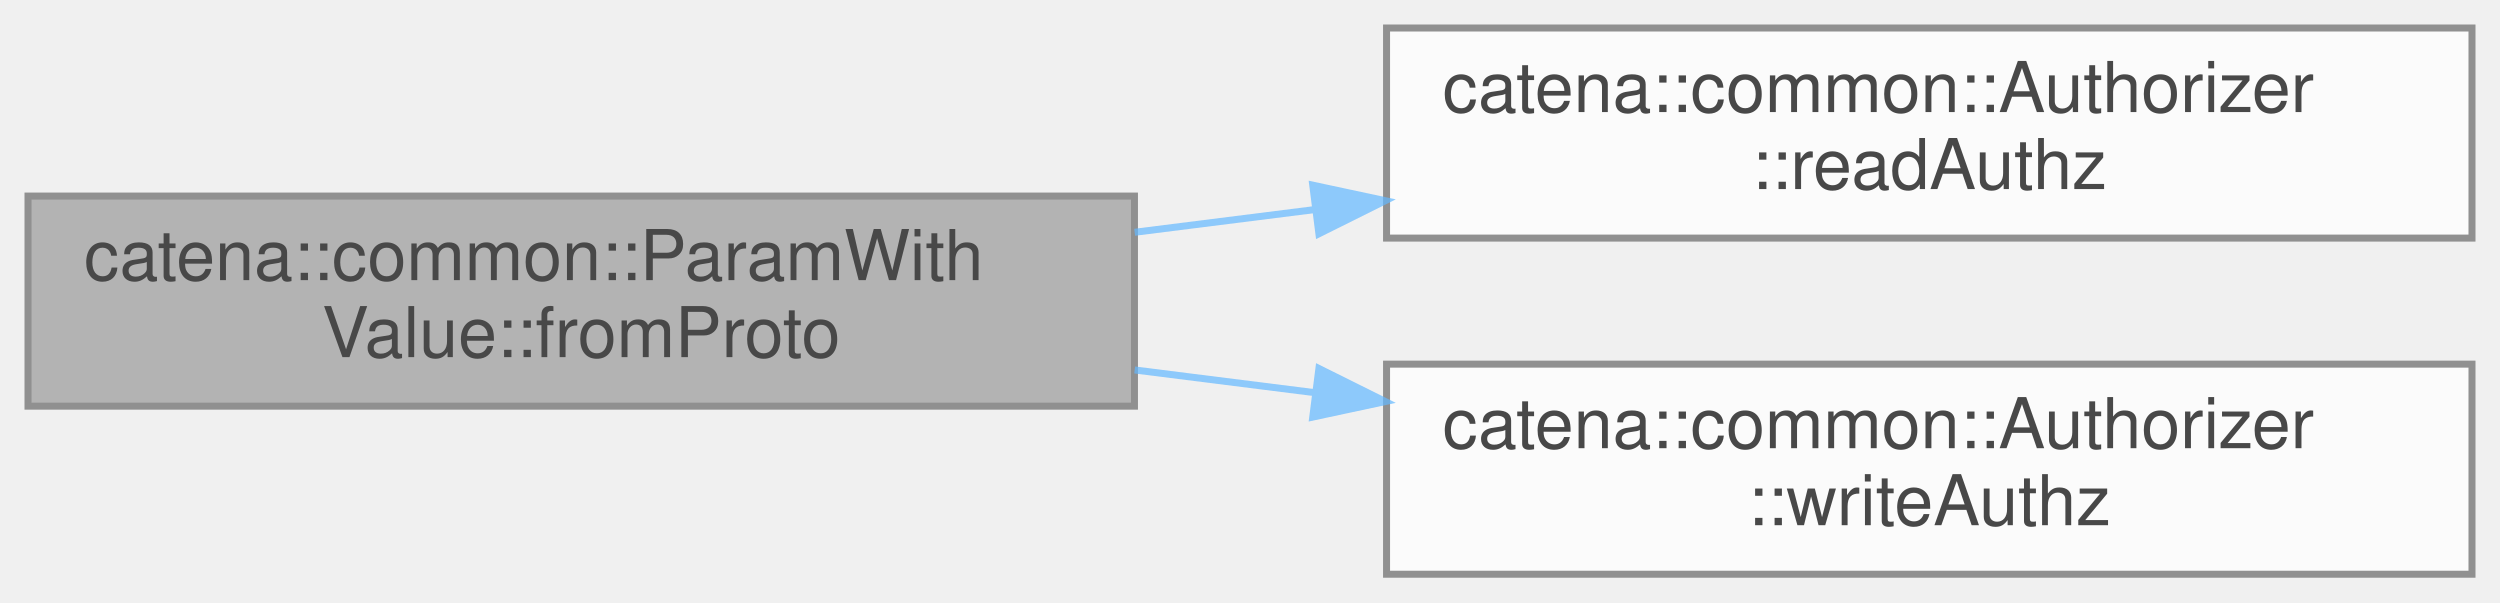
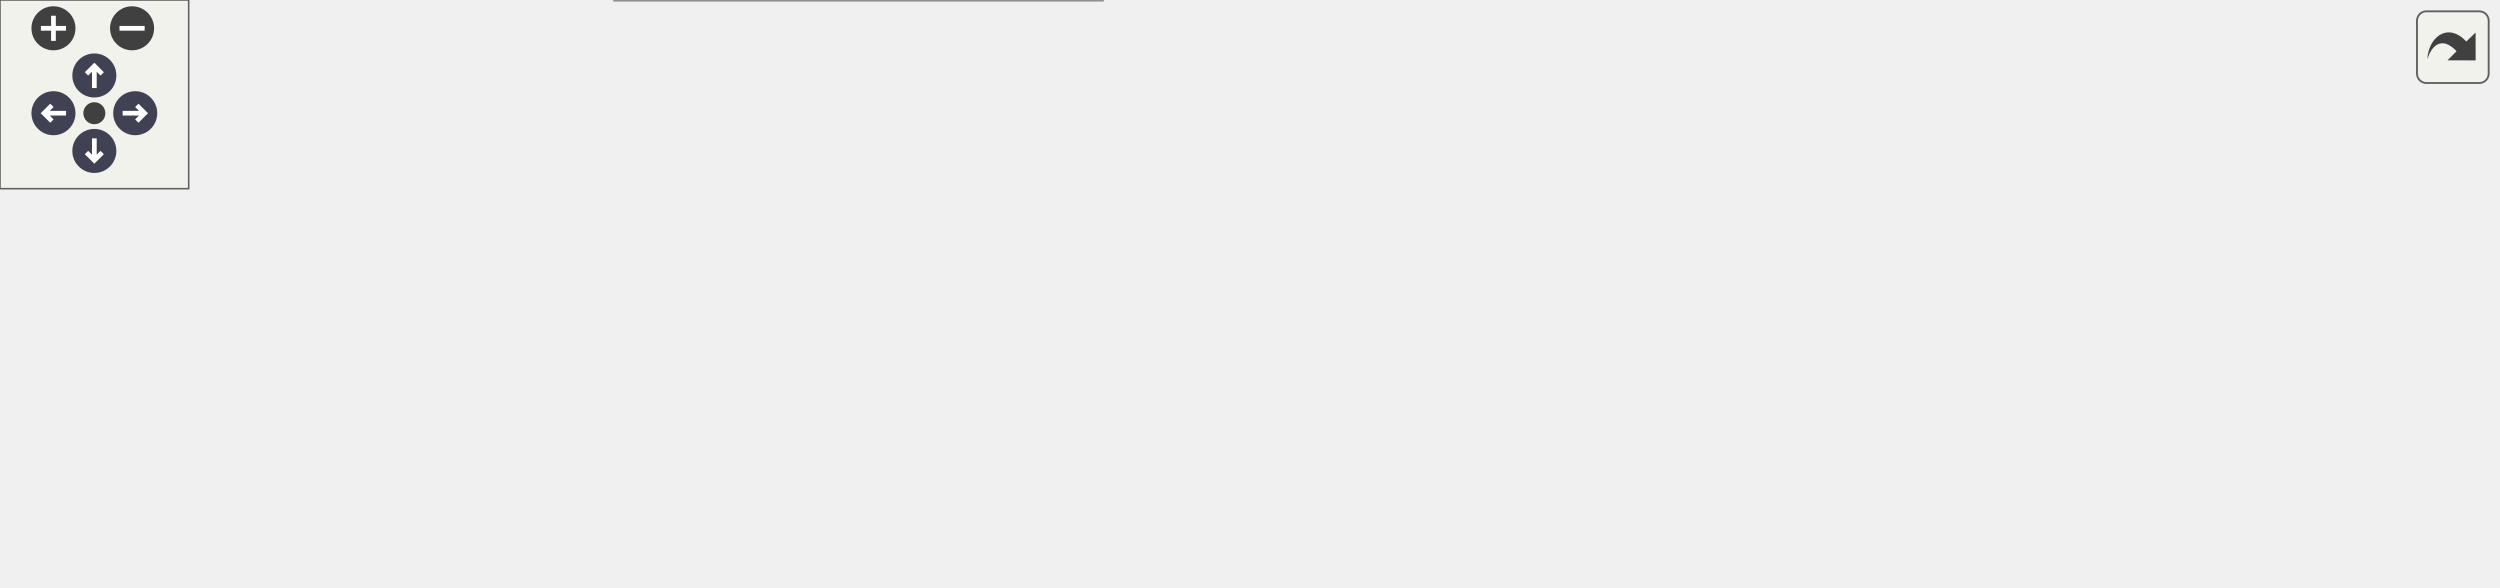
- <svg xmlns="http://www.w3.org/2000/svg" xmlns:xlink="http://www.w3.org/1999/xlink" width="357pt" height="86pt" viewBox="0.00 0.00 357.00 86.00">
-   <svg id="main" version="1.1" xml:space="preserve">
-     <style type="text/css">
+ <svg xmlns="http://www.w3.org/2000/svg" xmlns:xlink="http://www.w3.org/1999/xlink" id="main" version="1.1" xml:space="preserve">
+   <style type="text/css">
.node, .edge {opacity: 0.7;}
.node.selected, .edge.selected {opacity: 1;}
.edge:hover path { stroke: red; }
.edge:hover polygon { stroke: red; fill: red; }
</style>
-     <svg id="graph" class="graph">
-       <g id="graph0" class="graph" transform="scale(1 1) rotate(0) translate(4 82)">
-         <g id="Node000001" class="node">
-           <g id="a_Node000001">
-             <a xlink:title="deserialize the parameter value from protobuf if authorized">
-               <polygon fill="#999999" stroke="#666666" points="158,-54 0,-54 0,-24 158,-24 158,-54" />
-               <text text-anchor="start" x="8" y="-42" font-family="Helvetica,sans-Serif" font-size="10.00">catena::common::ParamWith</text>
-               <text text-anchor="middle" x="79" y="-31" font-family="Helvetica,sans-Serif" font-size="10.00">Value::fromProto</text>
-             </a>
-           </g>
-         </g>
-         <g id="Node000002" class="node">
-           <g id="a_Node000002">
-             <a xlink:href="classcatena_1_1common_1_1Authorizer.html#a2d0c5c9888480653d5c189c102513401" target="_top" xlink:title="Check if the client has read authorization.">
-               <polygon fill="white" stroke="#666666" points="349,-78 194,-78 194,-48 349,-48 349,-78" />
-               <text text-anchor="start" x="202" y="-66" font-family="Helvetica,sans-Serif" font-size="10.00">catena::common::Authorizer</text>
-               <text text-anchor="middle" x="271.5" y="-55" font-family="Helvetica,sans-Serif" font-size="10.00">::readAuthz</text>
-             </a>
-           </g>
-         </g>
-         <g id="edge1_Node000001_Node000002" class="edge">
-           <g id="a_edge1_Node000001_Node000002">
-             <a xlink:title=" ">
-               <path fill="none" stroke="#63b8ff" d="M158.03,-48.83C166.53,-49.9 175.21,-50.99 183.8,-52.08" />
-               <polygon fill="#63b8ff" stroke="#63b8ff" points="183.46,-55.56 193.82,-53.34 184.34,-48.62 183.46,-55.56" />
-             </a>
-           </g>
-         </g>
-         <g id="Node000003" class="node">
-           <g id="a_Node000003">
-             <a xlink:href="classcatena_1_1common_1_1Authorizer.html#a31559d61f0d8fba890111f7a470863f1" target="_top" xlink:title="Check if the client has write authorization.">
-               <polygon fill="white" stroke="#666666" points="349,-30 194,-30 194,0 349,0 349,-30" />
-               <text text-anchor="start" x="202" y="-18" font-family="Helvetica,sans-Serif" font-size="10.00">catena::common::Authorizer</text>
-               <text text-anchor="middle" x="271.5" y="-7" font-family="Helvetica,sans-Serif" font-size="10.00">::writeAuthz</text>
-             </a>
-           </g>
-         </g>
-         <g id="edge2_Node000001_Node000003" class="edge">
-           <g id="a_edge2_Node000001_Node000003">
-             <a xlink:title=" ">
-               <path fill="none" stroke="#63b8ff" d="M158.03,-29.17C166.53,-28.1 175.21,-27.01 183.8,-25.92" />
-               <polygon fill="#63b8ff" stroke="#63b8ff" points="184.34,-29.38 193.82,-24.66 183.46,-22.44 184.34,-29.38" />
-             </a>
-           </g>
+   <defs>
+     <circle id="rim" cx="0" cy="0" r="7" />
+     <circle id="rim2" cx="0" cy="0" r="3.5" />
+     <g id="zoomPlus">
+       <use xlink:href="#rim" fill="#404040">
+         <set attributeName="fill" to="#808080" begin="zoomplus.mouseover" end="zoomplus.mouseout" />
+       </use>
+       <path d="M-4,0h8M0,-4v8" fill="none" stroke="white" stroke-width="1.5" pointer-events="none" />
+     </g>
+     <g id="zoomMin">
+       <use xlink:href="#rim" fill="#404040">
+         <set attributeName="fill" to="#808080" begin="zoomminus.mouseover" end="zoomminus.mouseout" />
+       </use>
+       <path d="M-4,0h8" fill="none" stroke="white" stroke-width="1.5" pointer-events="none" />
+     </g>
+     <g id="arrowUp" transform="translate(30 24)">
+       <use xlink:href="#rim" />
+       <path pointer-events="none" fill="none" stroke="white" stroke-width="1.5" d="M0,-3.0v7 M-2.5,-0.5L0,-3.0L2.5,-0.5" />
+     </g>
+     <g id="arrowRight" transform="rotate(90) translate(36 -43)">
+       <use xlink:href="#rim" />
+       <path pointer-events="none" fill="none" stroke="white" stroke-width="1.5" d="M0,-3.0v7 M-2.5,-0.5L0,-3.0L2.5,-0.5" />
+     </g>
+     <g id="arrowDown" transform="rotate(180) translate(-30 -48)">
+       <use xlink:href="#rim" />
+       <path pointer-events="none" fill="none" stroke="white" stroke-width="1.5" d="M0,-3.0v7 M-2.5,-0.5L0,-3.0L2.5,-0.5" />
+     </g>
+     <g id="arrowLeft" transform="rotate(270) translate(-36 17)">
+       <use xlink:href="#rim" />
+       <path pointer-events="none" fill="none" stroke="white" stroke-width="1.5" d="M0,-3.0v7 M-2.5,-0.5L0,-3.0L2.5,-0.5" />
+     </g>
+     <g id="resetDef">
+       <use xlink:href="#rim2" fill="#404040">
+         <set attributeName="fill" to="#808080" begin="reset.mouseover" end="reset.mouseout" />
+       </use>
+     </g>
+   </defs>
+   <svg id="graph" class="graph">
+     <g id="viewport">
+       <g id="Node000001" class="node">
+         <g id="a_Node000001">
+           <a xlink:title="deserialize the parameter value from protobuf if authorized">
+             <polygon fill="#999999" stroke="#666666" points="158,-78 0,-78 0,-48 158,-48 158,-78" />
+             <text text-anchor="start" x="8" y="-66" font-family="Helvetica,sans-Serif" font-size="10.00">catena::common::ParamWith</text>
+             <text text-anchor="middle" x="79" y="-55" font-family="Helvetica,sans-Serif" font-size="10.00">Value::fromProto</text>
+           </a>
        </g>
      </g>
-     </svg>
+       <g id="Node000002" class="node">
+         <g id="a_Node000002">
+           <a xlink:href="classcatena_1_1common_1_1Authorizer.html#a2d0c5c9888480653d5c189c102513401" target="_top" xlink:title="Check if the client has read authorization.">
+             <polygon fill="white" stroke="#666666" points="350.5,-126 195.5,-126 195.5,-96 350.5,-96 350.5,-126" />
+             <text text-anchor="start" x="203.5" y="-114" font-family="Helvetica,sans-Serif" font-size="10.00">catena::common::Authorizer</text>
+             <text text-anchor="middle" x="273" y="-103" font-family="Helvetica,sans-Serif" font-size="10.00">::readAuthz</text>
+           </a>
+         </g>
+       </g>
+       <g id="edge1_Node000001_Node000002" class="edge">
+         <g id="a_edge1_Node000001_Node000002">
+           <a xlink:title=" ">
+             <path fill="none" stroke="#63b8ff" d="M140.22,-78.06C159.88,-82.97 181.87,-88.47 202.18,-93.54" />
+             <polygon fill="#63b8ff" stroke="#63b8ff" points="201.44,-96.97 211.99,-96 203.14,-90.18 201.44,-96.97" />
+           </a>
+         </g>
+       </g>
+       <g id="Node000003" class="node">
+         <g id="a_Node000003">
+           <a xlink:href="classcatena_1_1common_1_1ParamWithValue.html#a2765e887653aed5b1e59d9dce7aaf818" target="_top" xlink:title="Validates the size of a string or array value. This does not check size of all elements in a string a...">
+             <polygon fill="white" stroke="#666666" points="352,-78 194,-78 194,-48 352,-48 352,-78" />
+             <text text-anchor="start" x="202" y="-66" font-family="Helvetica,sans-Serif" font-size="10.00">catena::common::ParamWith</text>
+             <text text-anchor="middle" x="273" y="-55" font-family="Helvetica,sans-Serif" font-size="10.00">Value::validateSize</text>
+           </a>
+         </g>
+       </g>
+       <g id="edge2_Node000001_Node000003" class="edge">
+         <g id="a_edge2_Node000001_Node000003">
+           <a xlink:title=" ">
+             <path fill="none" stroke="#63b8ff" d="M158.09,-63C166.6,-63 175.3,-63 183.92,-63" />
+             <polygon fill="#63b8ff" stroke="#63b8ff" points="183.98,-66.5 193.98,-63 183.98,-59.5 183.98,-66.5" />
+           </a>
+         </g>
+       </g>
+       <g id="Node000007" class="node">
+         <g id="a_Node000007">
+           <a xlink:href="classcatena_1_1common_1_1Authorizer.html#a31559d61f0d8fba890111f7a470863f1" target="_top" xlink:title="Check if the client has write authorization.">
+             <polygon fill="white" stroke="#666666" points="350.5,-30 195.5,-30 195.5,0 350.5,0 350.5,-30" />
+             <text text-anchor="start" x="203.5" y="-18" font-family="Helvetica,sans-Serif" font-size="10.00">catena::common::Authorizer</text>
+             <text text-anchor="middle" x="273" y="-7" font-family="Helvetica,sans-Serif" font-size="10.00">::writeAuthz</text>
+           </a>
+         </g>
+       </g>
+       <g id="edge6_Node000001_Node000007" class="edge">
+         <g id="a_edge6_Node000001_Node000007">
+           <a xlink:title=" ">
+             <path fill="none" stroke="#63b8ff" d="M140.22,-47.94C159.88,-43.03 181.87,-37.53 202.18,-32.46" />
+             <polygon fill="#63b8ff" stroke="#63b8ff" points="203.14,-35.82 211.99,-30 201.44,-29.03 203.14,-35.82" />
+           </a>
+         </g>
+       </g>
+       <g id="Node000004" class="node">
+         <g id="a_Node000004">
+           <a xlink:href="classcatena_1_1common_1_1ParamDescriptor.html#a96caabf8cf60e61969efc115d063ec76" target="_top" xlink:title="Returns the max length of the array/string parameter. If max length is not set in the ....">
+             <polygon fill="white" stroke="#666666" points="573,-102 388,-102 388,-72 573,-72 573,-102" />
+             <text text-anchor="start" x="396" y="-90" font-family="Helvetica,sans-Serif" font-size="10.00">catena::common::ParamDescriptor</text>
+             <text text-anchor="middle" x="480.5" y="-79" font-family="Helvetica,sans-Serif" font-size="10.00">::max_length</text>
+           </a>
+         </g>
+       </g>
+       <g id="edge3_Node000003_Node000004" class="edge">
+         <g id="a_edge3_Node000003_Node000004">
+           <a xlink:title=" ">
+             <path fill="none" stroke="#63b8ff" d="M352.28,-72.14C360.59,-73.11 369.14,-74.11 377.67,-75.11" />
+             <polygon fill="#63b8ff" stroke="#63b8ff" points="377.33,-78.59 387.67,-76.28 378.14,-71.64 377.33,-78.59" />
+           </a>
+         </g>
+       </g>
+       <g id="Node000005" class="node">
+         <g id="a_Node000005">
+           <a xlink:href="classcatena_1_1common_1_1ParamWithValue.html#a5d100719a0270a1b71ab5221bcda3b4e" target="_top" xlink:title="get the parameters protobuf value type">
+             <polygon fill="white" stroke="#666666" points="559.5,-54 401.5,-54 401.5,-24 559.5,-24 559.5,-54" />
+             <text text-anchor="start" x="409.5" y="-42" font-family="Helvetica,sans-Serif" font-size="10.00">catena::common::ParamWith</text>
+             <text text-anchor="middle" x="480.5" y="-31" font-family="Helvetica,sans-Serif" font-size="10.00">Value::type</text>
+           </a>
+         </g>
+       </g>
+       <g id="edge4_Node000003_Node000005" class="edge">
+         <g id="a_edge4_Node000003_Node000005">
+           <a xlink:title=" ">
+             <path fill="none" stroke="#63b8ff" d="M352.28,-53.86C364.99,-52.37 378.23,-50.83 391.15,-49.32" />
+             <polygon fill="#63b8ff" stroke="#63b8ff" points="391.91,-52.75 401.44,-48.12 391.1,-45.8 391.91,-52.75" />
+           </a>
+         </g>
+       </g>
+       <g id="Node000006" class="node">
+         <g id="a_Node000006">
+           <a xlink:href="classcatena_1_1common_1_1ParamDescriptor.html#a21eefbf9f878c111010b246c92ef9bd6" target="_top" xlink:title="get the parameter type">
+             <polygon fill="white" stroke="#666666" points="794,-54 609,-54 609,-24 794,-24 794,-54" />
+             <text text-anchor="start" x="617" y="-42" font-family="Helvetica,sans-Serif" font-size="10.00">catena::common::ParamDescriptor</text>
+             <text text-anchor="middle" x="701.5" y="-31" font-family="Helvetica,sans-Serif" font-size="10.00">::type</text>
+           </a>
+         </g>
+       </g>
+       <g id="edge5_Node000005_Node000006" class="edge">
+         <g id="a_edge5_Node000005_Node000006">
+           <a xlink:title=" ">
+             <path fill="none" stroke="#63b8ff" d="M559.64,-39C572.36,-39 585.7,-39 598.89,-39" />
+             <polygon fill="#63b8ff" stroke="#63b8ff" points="598.94,-42.5 608.94,-39 598.94,-35.5 598.94,-42.5" />
+           </a>
+         </g>
+       </g>
+     </g>
+   </svg>
+   <g id="navigator" transform="translate(0 0)" fill="#404254">
+     <rect fill="#f2f5e9" fill-opacity="0.5" stroke="#606060" stroke-width=".5" x="0" y="0" width="60" height="60" />
+     <use id="zoomplus" xlink:href="#zoomPlus" x="17" y="9" />
+     <use id="zoomminus" xlink:href="#zoomMin" x="42" y="9" />
+     <use id="reset" xlink:href="#resetDef" x="30" y="36" />
+     <use id="arrowup" xlink:href="#arrowUp" x="0" y="0" />
+     <use id="arrowright" xlink:href="#arrowRight" x="0" y="0" />
+     <use id="arrowdown" xlink:href="#arrowDown" x="0" y="0" />
+     <use id="arrowleft" xlink:href="#arrowLeft" x="0" y="0" />
+   </g>
+   <svg viewBox="0 0 15 15" width="100%" height="30px" preserveAspectRatio="xMaxYMin meet">
+     <g id="arrow_out" transform="scale(0.3 0.3)">
+       <a xlink:href="classcatena_1_1common_1_1ParamWithValue_a6027ca23cb1897c44d933a9f3a4dd29d_cgraph_org.svg" target="_base">
+         <rect id="button" ry="5" rx="5" y="6" x="6" height="38" width="38" fill="#f2f5e9" fill-opacity="0.5" stroke="#606060" stroke-width="1.0" />
+         <path id="arrow" d="M 11.5,31.437 C 11.94,20.098 22.043,11.323 32.159,21.979 L 37.069,17.246 C 37.069,17.246 37.088,32 37.088,32 L 22.16,31.978 C 22.16,31.978 26.998,27.14 26.998,27.14 C 18.529,18.264 13.292,25.23 11.5,31.437 z" style="fill:#404040;" />
+       </a>
+     </g>
  </svg>
  <style type="text/css">

[data-mouse-over-selected='false'] { opacity: 0.7; }
[data-mouse-over-selected='true']  { opacity: 1.0; }

</style>
</svg>
